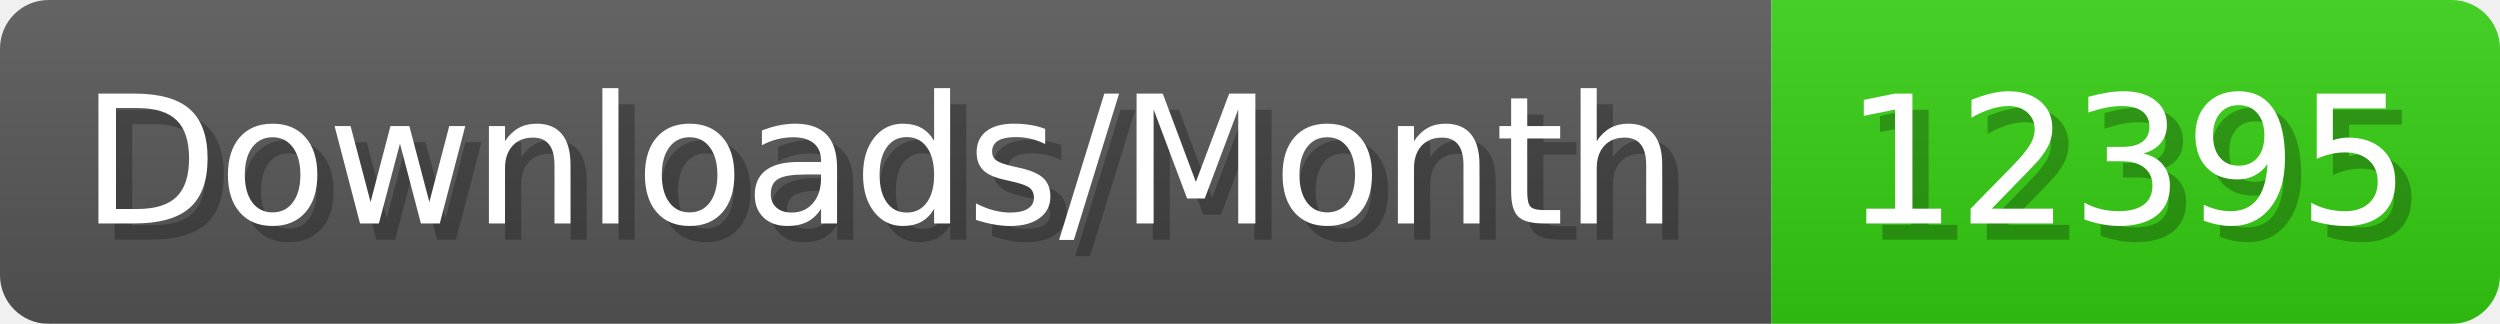
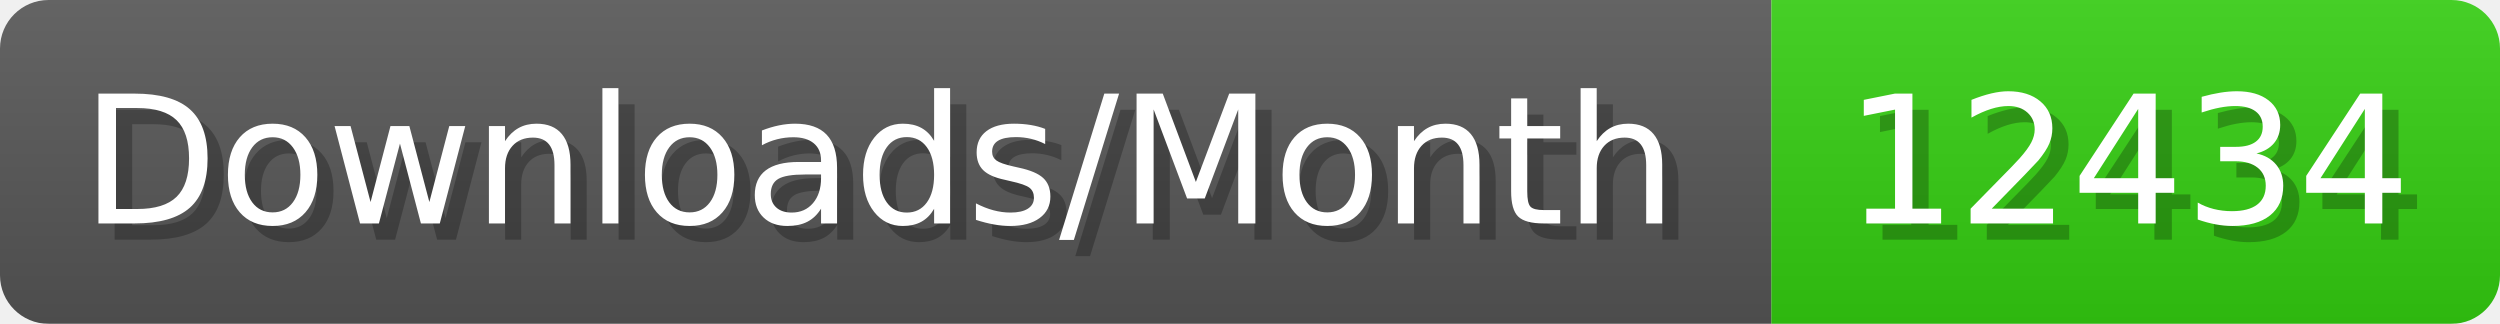
- <svg xmlns="http://www.w3.org/2000/svg" width="154.4" height="20" viewBox="0 0 1544 200" role="img" aria-label="Downloads/Month: 12395">
+ <svg xmlns="http://www.w3.org/2000/svg" width="154.4" height="20" viewBox="0 0 1544 200" role="img" aria-label="Downloads/Month: 12434">
  <linearGradient id="YlXUI" x2="0" y2="100%">
    <stop offset="0" stop-opacity=".1" stop-color="#EEE" />
    <stop offset="1" stop-opacity=".1" />
  </linearGradient>
  <mask id="JHhop">
    <rect width="1544" height="200" rx="30" fill="#FFF" />
  </mask>
  <g mask="url(#JHhop)">
    <rect width="1094" height="200" fill="#555" />
    <rect width="450" height="200" fill="#3C1" x="1094" />
    <rect width="1544" height="200" fill="url(#YlXUI)" />
  </g>
  <g aria-hidden="true" fill="#fff" text-anchor="start" font-family="Verdana,DejaVu Sans,sans-serif" font-size="110">
    <text x="60" y="148" textLength="994" fill="#000" opacity="0.25">Downloads/Month</text>
    <text x="50" y="138" textLength="994">Downloads/Month</text>
-     <text x="1149" y="148" textLength="350" fill="#000" opacity="0.25">12395</text>
-     <text x="1139" y="138" textLength="350">12395</text>
+     <text x="1149" y="148" textLength="350" fill="#000" opacity="0.25">12434</text>
+     <text x="1139" y="138" textLength="350">12434</text>
  </g>
</svg>
